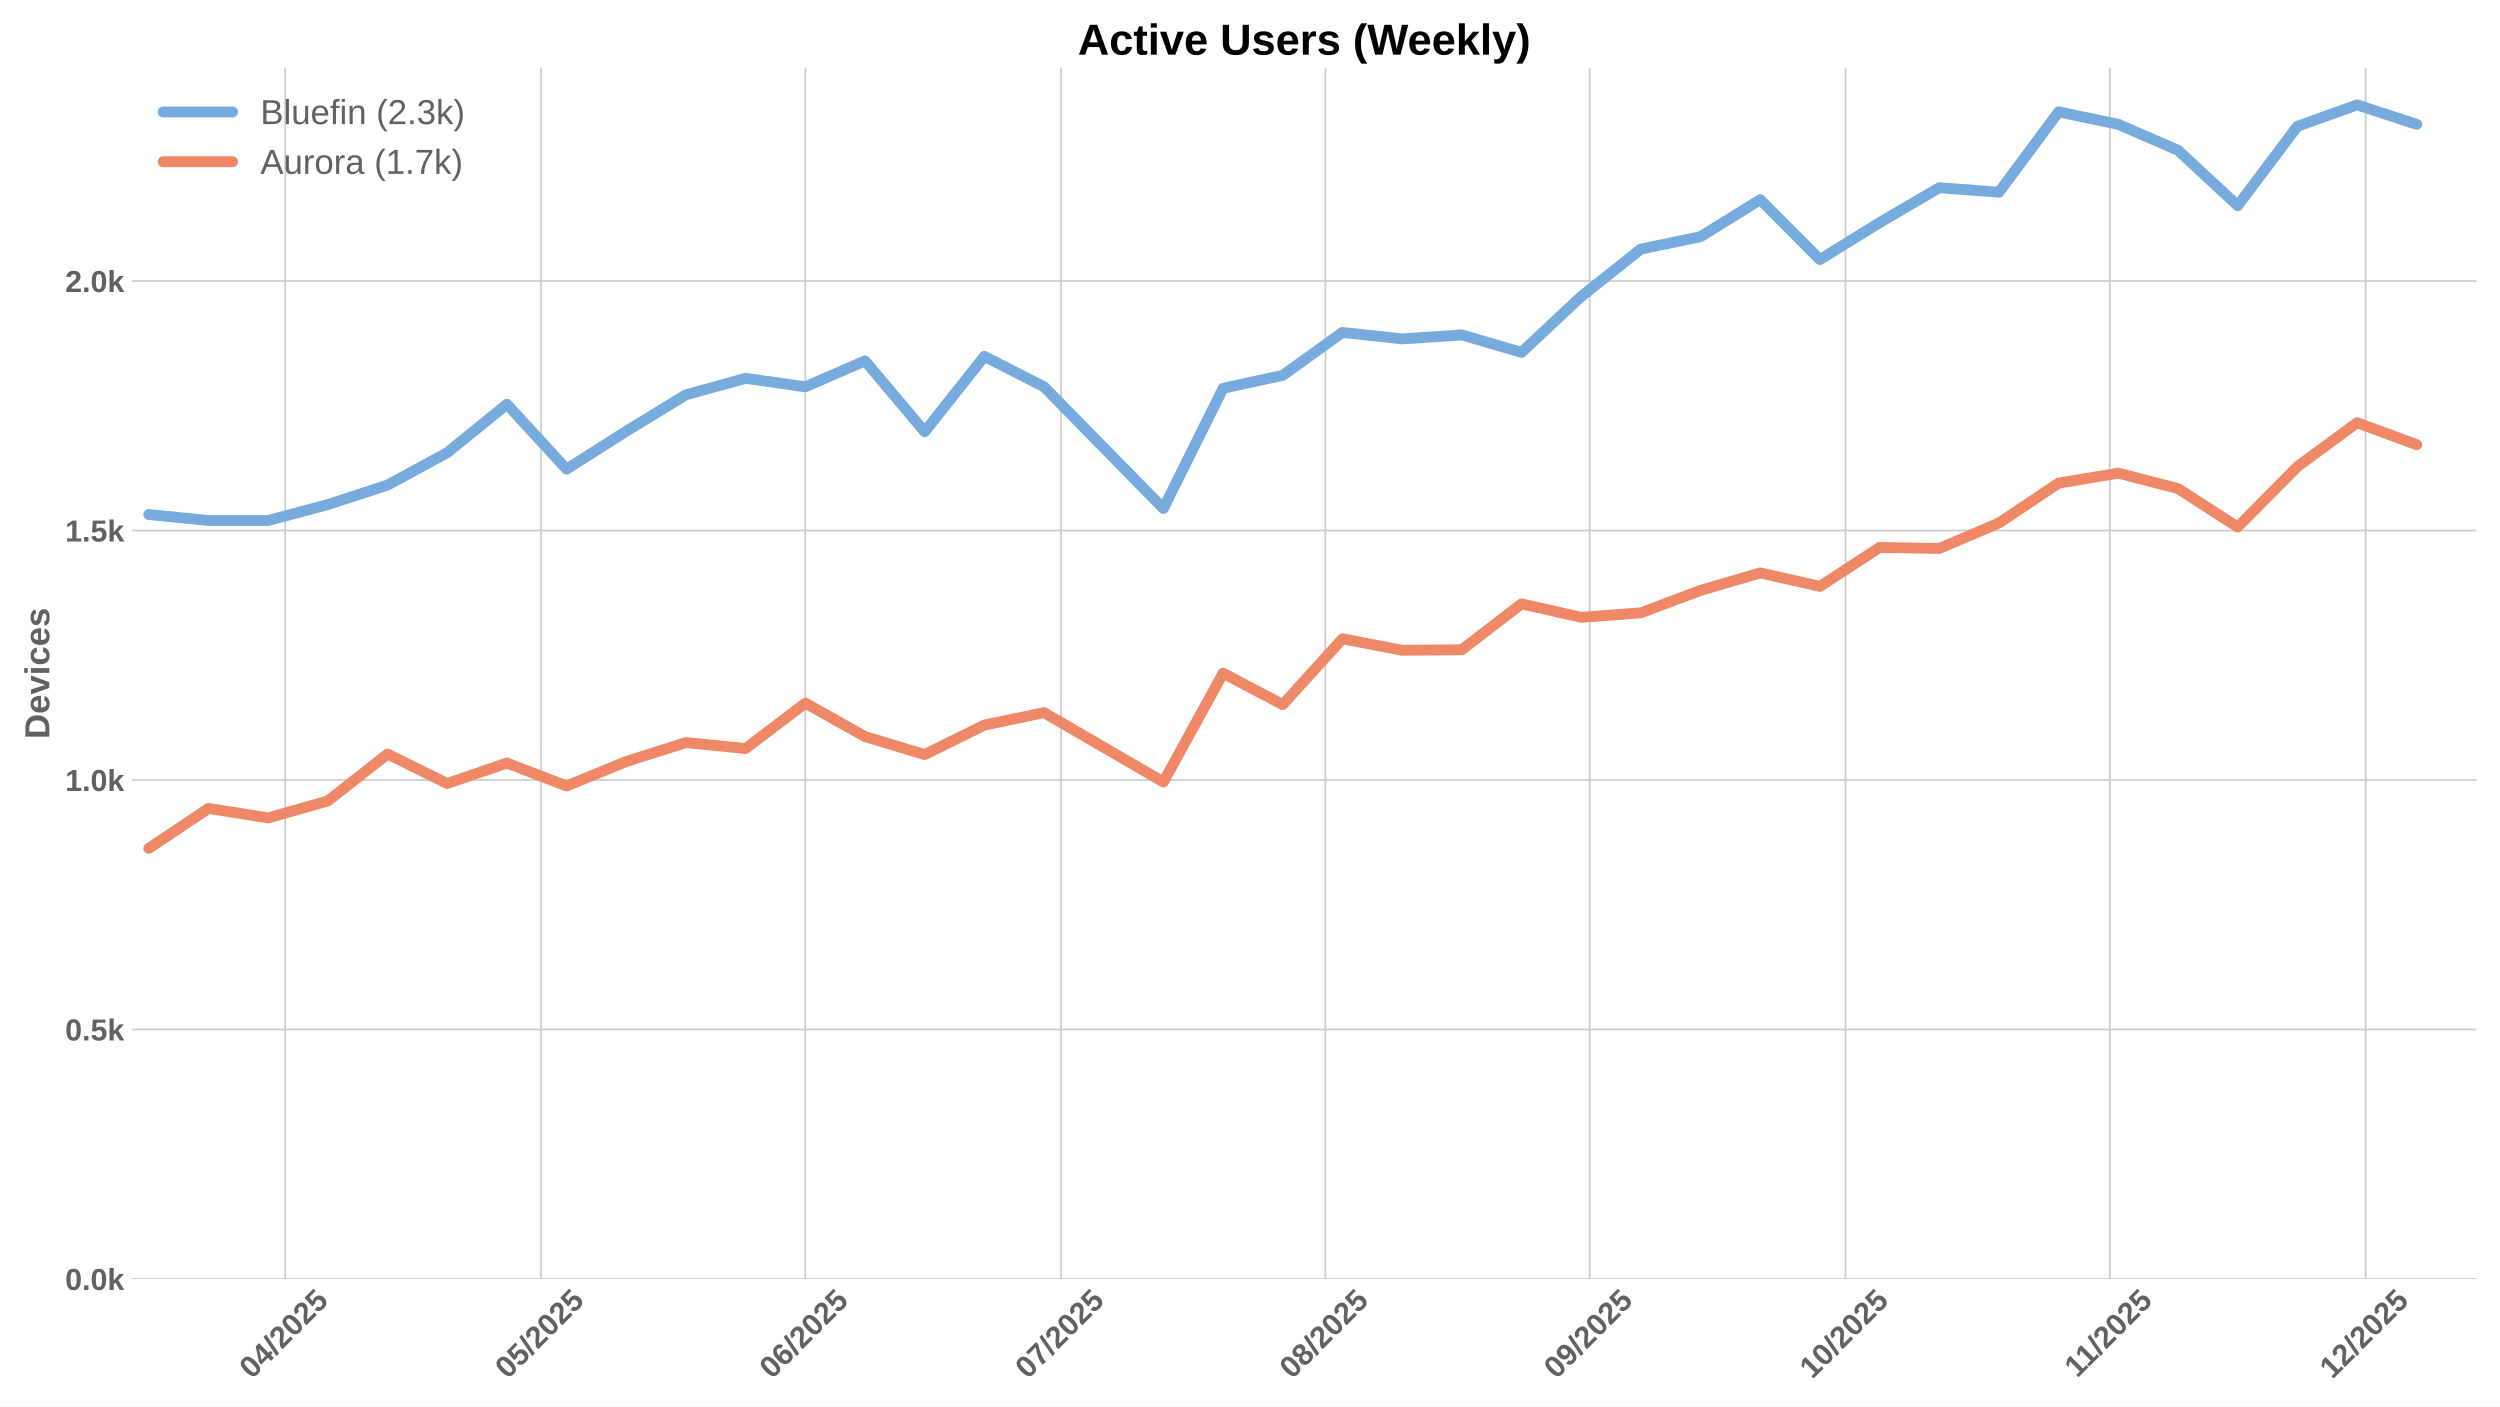
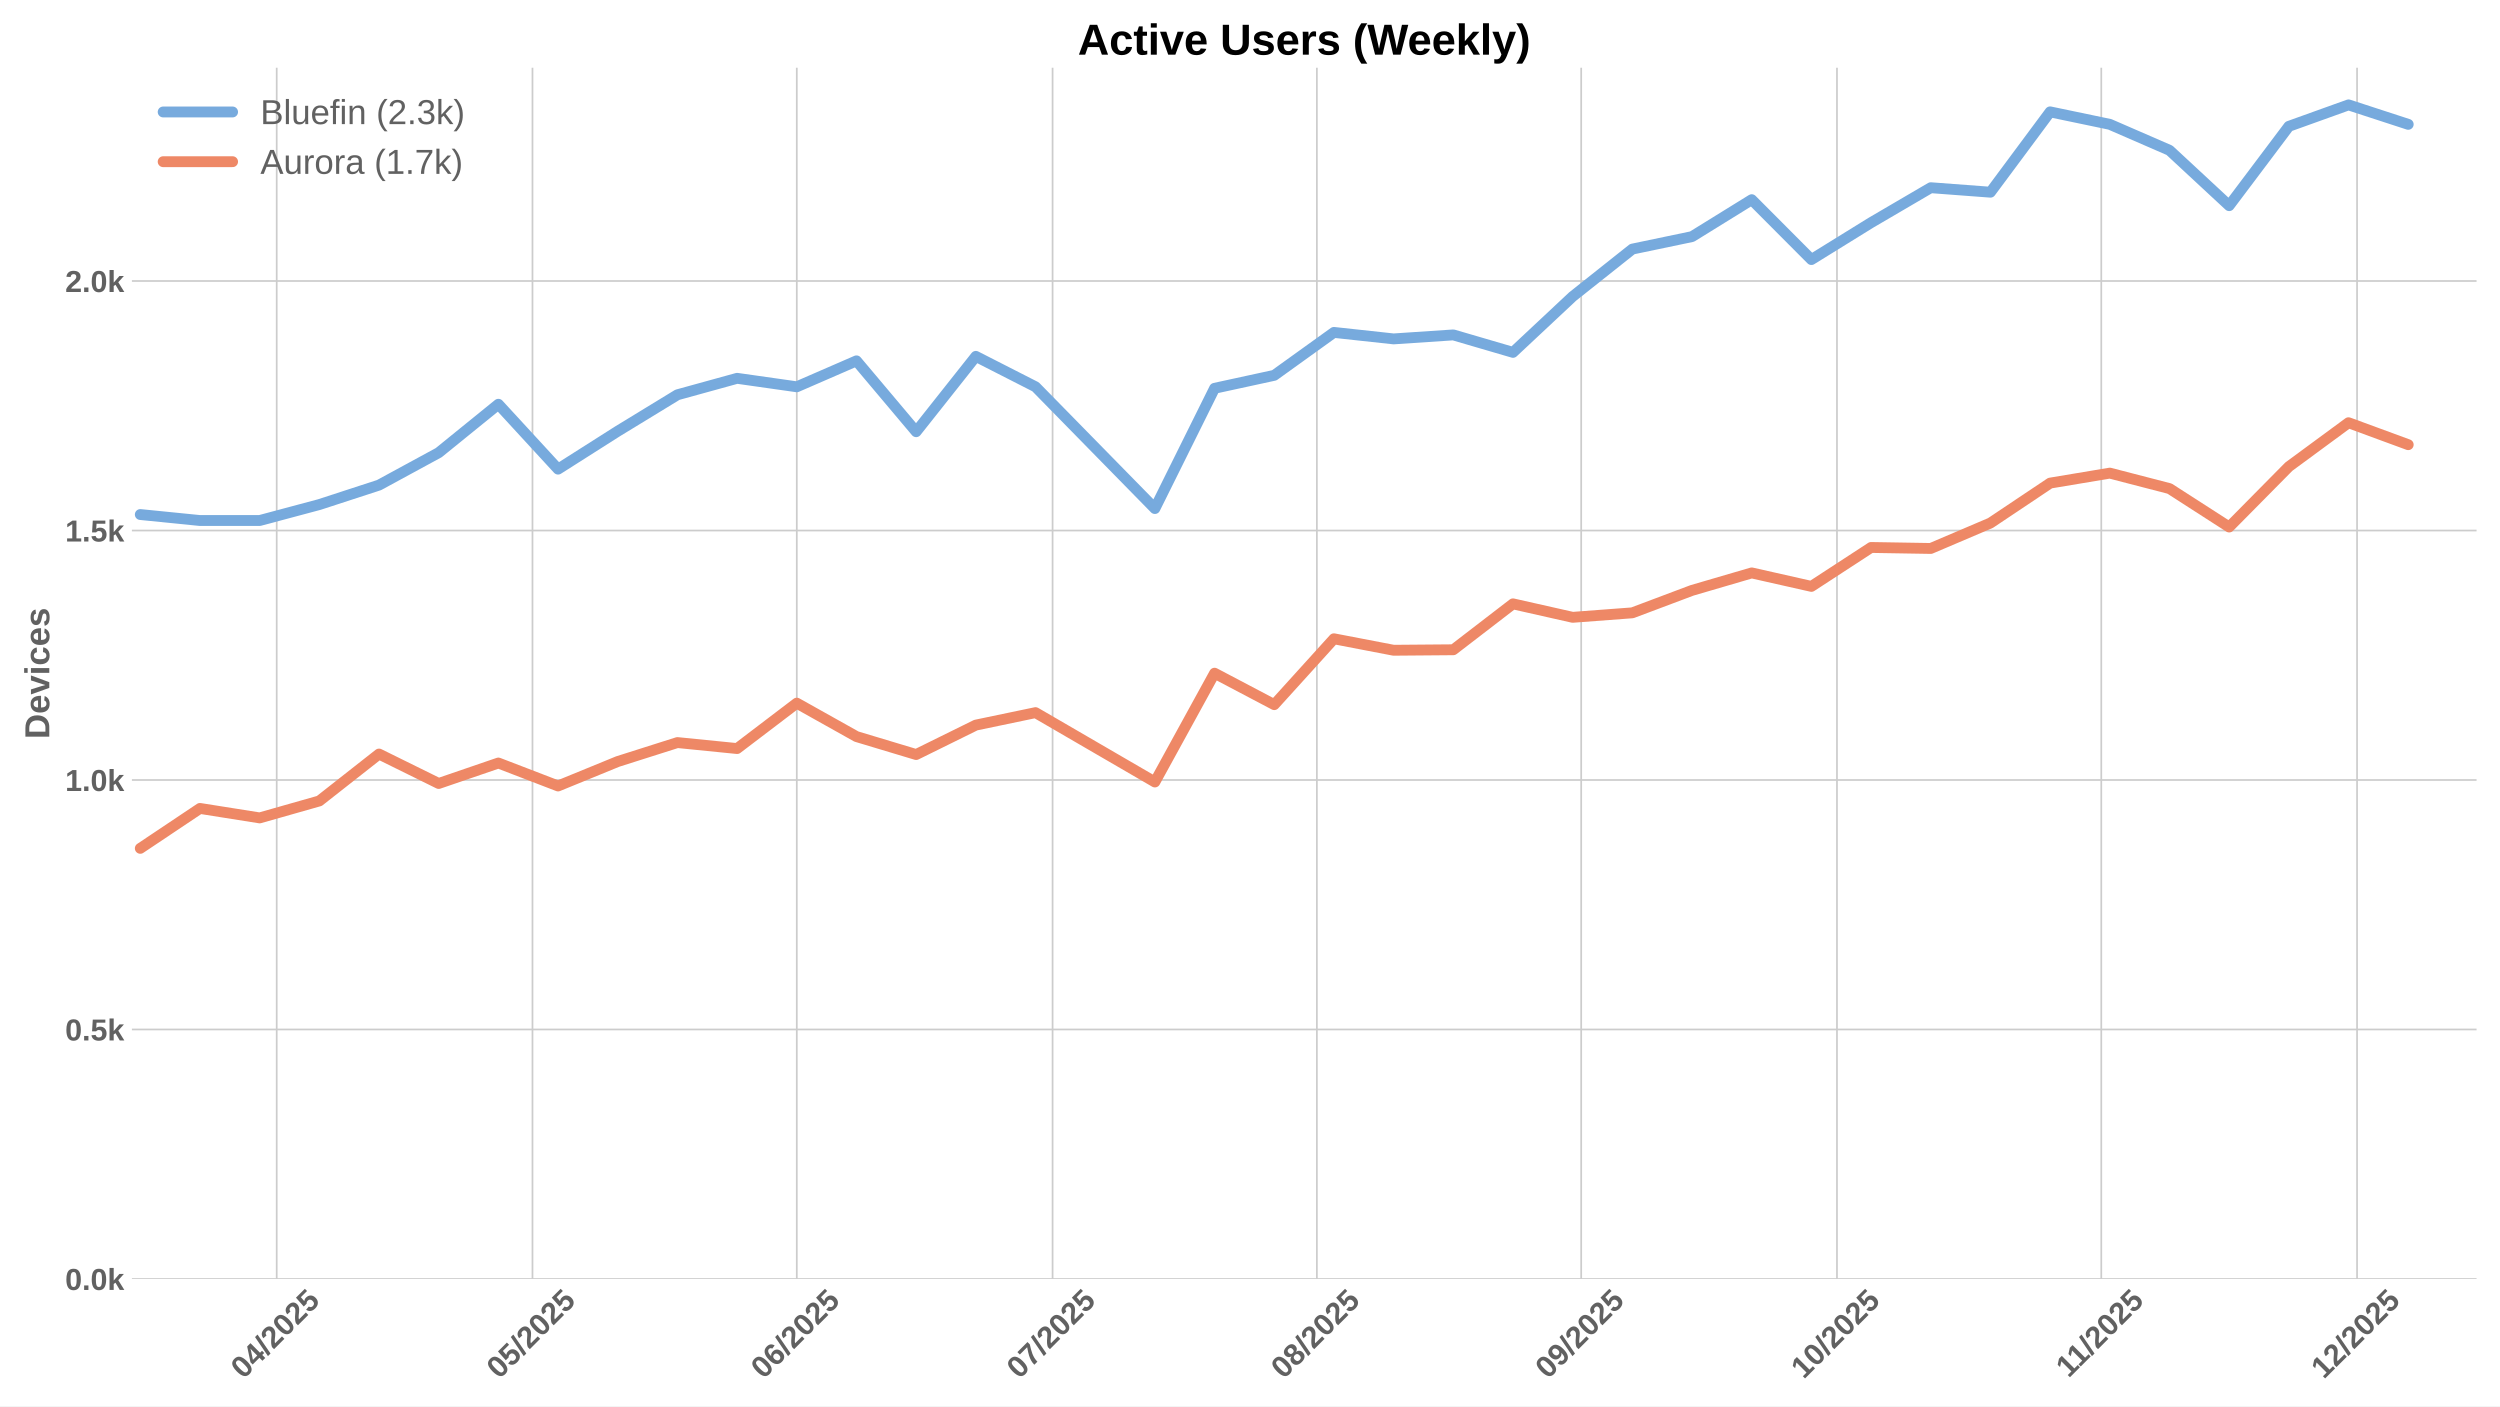
<svg xmlns="http://www.w3.org/2000/svg" xmlns:xlink="http://www.w3.org/1999/xlink" width="1152pt" height="648pt" viewBox="0 0 1152 648" version="1.1">
  <defs>
    <style type="text/css">*{stroke-linejoin: round; stroke-linecap: butt}</style>
  </defs>
  <g id="figure_1">
    <g id="patch_1">
      <path d="M 0 648  L 1152 648  L 1152 0  L 0 0  z " style="fill: #ffffff" />
    </g>
    <g id="axes_1">
      <g id="patch_2">
        <path d="M 60.78 589.343  L 1141.2 589.343  L 1141.2 31.2  L 60.78 31.2  z " style="fill: #ffffff" />
      </g>
      <g id="matplotlib.axis_1">
        <g id="xtick_1">
          <g id="line2d_1">
-             <path d="M 131.434 589.343  L 131.434 31.2  " clip-path="url(#pfe19394d5d)" style="fill: none; stroke: #cccccc; stroke-width: 0.8; stroke-linecap: round" />
+             <path d="M 127.505 589.343  L 127.505 31.2  " clip-path="url(#pdbec4df1ee)" style="fill: none; stroke: #cccccc; stroke-width: 0.8; stroke-linecap: round" />
          </g>
          <g id="line2d_2" />
          <g id="text_1">
-             <g style="fill: #616161" transform="translate(116.1036 635.7977) rotate(-45) scale(0.14 -0.14)">
+             <g style="fill: #616161" transform="translate(112.1752 635.7977) rotate(-45) scale(0.14 -0.14)">
              <defs>
                <path id="LiberationSans-Bold-30" d="M 3297 2203  Q 3297 1088 2914 512  Q 2531 -63 1766 -63  Q 253 -63 253 2203  Q 253 2994 418 3494  Q 584 3994 915 4231  Q 1247 4469 1791 4469  Q 2572 4469 2934 3903  Q 3297 3338 3297 2203  z M 2416 2203  Q 2416 2813 2356 3150  Q 2297 3488 2165 3634  Q 2034 3781 1784 3781  Q 1519 3781 1383 3632  Q 1247 3484 1189 3148  Q 1131 2813 1131 2203  Q 1131 1600 1192 1261  Q 1253 922 1386 775  Q 1519 628 1772 628  Q 2022 628 2158 783  Q 2294 938 2355 1278  Q 2416 1619 2416 2203  z " transform="scale(0.015625)" />
                <path id="LiberationSans-Bold-34" d="M 2938 897  L 2938 0  L 2100 0  L 2100 897  L 97 897  L 97 1556  L 1956 4403  L 2938 4403  L 2938 1550  L 3525 1550  L 3525 897  L 2938 897  z M 2100 2991  Q 2100 3159 2111 3356  Q 2122 3553 2128 3609  Q 2047 3434 1834 3103  L 813 1550  L 2100 1550  L 2100 2991  z " transform="scale(0.015625)" />
                <path id="LiberationSans-Bold-2f" d="M 63 -128  L 972 4638  L 1716 4638  L 822 -128  L 63 -128  z " transform="scale(0.015625)" />
                <path id="LiberationSans-Bold-32" d="M 222 0  L 222 609  Q 394 988 711 1347  Q 1028 1706 1509 2097  Q 1972 2472 2158 2715  Q 2344 2959 2344 3194  Q 2344 3769 1766 3769  Q 1484 3769 1336 3617  Q 1188 3466 1144 3163  L 259 3213  Q 334 3825 717 4147  Q 1100 4469 1759 4469  Q 2472 4469 2853 4144  Q 3234 3819 3234 3231  Q 3234 2922 3112 2672  Q 2991 2422 2800 2211  Q 2609 2000 2376 1815  Q 2144 1631 1925 1456  Q 1706 1281 1526 1103  Q 1347 925 1259 722  L 3303 722  L 3303 0  L 222 0  z " transform="scale(0.015625)" />
                <path id="LiberationSans-Bold-35" d="M 3381 1466  Q 3381 766 2945 351  Q 2509 -63 1750 -63  Q 1088 -63 689 235  Q 291 534 197 1100  L 1075 1172  Q 1144 891 1319 762  Q 1494 634 1759 634  Q 2088 634 2283 843  Q 2478 1053 2478 1447  Q 2478 1794 2293 2001  Q 2109 2209 1778 2209  Q 1413 2209 1181 1925  L 325 1925  L 478 4403  L 3125 4403  L 3125 3750  L 1275 3750  L 1203 2638  Q 1522 2919 2000 2919  Q 2628 2919 3004 2528  Q 3381 2138 3381 1466  z " transform="scale(0.015625)" />
              </defs>
              <use xlink:href="#LiberationSans-Bold-30" />
              <use xlink:href="#LiberationSans-Bold-34" transform="translate(55.61523 0)" />
              <use xlink:href="#LiberationSans-Bold-2f" transform="translate(111.2305 0)" />
              <use xlink:href="#LiberationSans-Bold-32" transform="translate(139.0137 0)" />
              <use xlink:href="#LiberationSans-Bold-30" transform="translate(194.6289 0)" />
              <use xlink:href="#LiberationSans-Bold-32" transform="translate(250.2441 0)" />
              <use xlink:href="#LiberationSans-Bold-35" transform="translate(305.8594 0)" />
            </g>
          </g>
        </g>
        <g id="xtick_2">
          <g id="line2d_3">
-             <path d="M 249.298 589.343  L 249.298 31.2  " clip-path="url(#pfe19394d5d)" style="fill: none; stroke: #cccccc; stroke-width: 0.8; stroke-linecap: round" />
+             <path d="M 245.369 589.343  L 245.369 31.2  " clip-path="url(#pdbec4df1ee)" style="fill: none; stroke: #cccccc; stroke-width: 0.8; stroke-linecap: round" />
          </g>
          <g id="line2d_4" />
          <g id="text_2">
-             <g style="fill: #616161" transform="translate(233.9676 635.7977) rotate(-45) scale(0.14 -0.14)">
+             <g style="fill: #616161" transform="translate(230.0392 635.7977) rotate(-45) scale(0.14 -0.14)">
              <use xlink:href="#LiberationSans-Bold-30" />
              <use xlink:href="#LiberationSans-Bold-35" transform="translate(55.61523 0)" />
              <use xlink:href="#LiberationSans-Bold-2f" transform="translate(111.2305 0)" />
              <use xlink:href="#LiberationSans-Bold-32" transform="translate(139.0137 0)" />
              <use xlink:href="#LiberationSans-Bold-30" transform="translate(194.6289 0)" />
              <use xlink:href="#LiberationSans-Bold-32" transform="translate(250.2441 0)" />
              <use xlink:href="#LiberationSans-Bold-35" transform="translate(305.8594 0)" />
            </g>
          </g>
        </g>
        <g id="xtick_3">
          <g id="line2d_5">
-             <path d="M 371.091 589.343  L 371.091 31.2  " clip-path="url(#pfe19394d5d)" style="fill: none; stroke: #cccccc; stroke-width: 0.8; stroke-linecap: round" />
+             <path d="M 367.162 589.343  L 367.162 31.2  " clip-path="url(#pdbec4df1ee)" style="fill: none; stroke: #cccccc; stroke-width: 0.8; stroke-linecap: round" />
          </g>
          <g id="line2d_6" />
          <g id="text_3">
-             <g style="fill: #616161" transform="translate(355.7604 635.7977) rotate(-45) scale(0.14 -0.14)">
+             <g style="fill: #616161" transform="translate(351.832 635.7977) rotate(-45) scale(0.14 -0.14)">
              <defs>
                <path id="LiberationSans-Bold-36" d="M 3328 1441  Q 3328 738 2934 337  Q 2541 -63 1847 -63  Q 1069 -63 651 482  Q 234 1028 234 2100  Q 234 3278 657 3873  Q 1081 4469 1869 4469  Q 2428 4469 2751 4222  Q 3075 3975 3209 3456  L 2381 3341  Q 2263 3775 1850 3775  Q 1497 3775 1295 3422  Q 1094 3069 1094 2350  Q 1234 2584 1484 2709  Q 1734 2834 2050 2834  Q 2641 2834 2984 2459  Q 3328 2084 3328 1441  z M 2447 1416  Q 2447 1791 2273 1989  Q 2100 2188 1797 2188  Q 1506 2188 1331 2002  Q 1156 1816 1156 1509  Q 1156 1125 1339 873  Q 1522 622 1819 622  Q 2116 622 2281 833  Q 2447 1044 2447 1416  z " transform="scale(0.015625)" />
              </defs>
              <use xlink:href="#LiberationSans-Bold-30" />
              <use xlink:href="#LiberationSans-Bold-36" transform="translate(55.61523 0)" />
              <use xlink:href="#LiberationSans-Bold-2f" transform="translate(111.2305 0)" />
              <use xlink:href="#LiberationSans-Bold-32" transform="translate(139.0137 0)" />
              <use xlink:href="#LiberationSans-Bold-30" transform="translate(194.6289 0)" />
              <use xlink:href="#LiberationSans-Bold-32" transform="translate(250.2441 0)" />
              <use xlink:href="#LiberationSans-Bold-35" transform="translate(305.8594 0)" />
            </g>
          </g>
        </g>
        <g id="xtick_4">
          <g id="line2d_7">
-             <path d="M 488.955 589.343  L 488.955 31.2  " clip-path="url(#pfe19394d5d)" style="fill: none; stroke: #cccccc; stroke-width: 0.8; stroke-linecap: round" />
+             <path d="M 485.026 589.343  L 485.026 31.2  " clip-path="url(#pdbec4df1ee)" style="fill: none; stroke: #cccccc; stroke-width: 0.8; stroke-linecap: round" />
          </g>
          <g id="line2d_8" />
          <g id="text_4">
-             <g style="fill: #616161" transform="translate(473.6244 635.7977) rotate(-45) scale(0.14 -0.14)">
+             <g style="fill: #616161" transform="translate(469.696 635.7977) rotate(-45) scale(0.14 -0.14)">
              <defs>
                <path id="LiberationSans-Bold-37" d="M 3278 3706  Q 2981 3238 2717 2797  Q 2453 2356 2256 1911  Q 2059 1466 1945 995  Q 1831 525 1831 0  L 916 0  Q 916 550 1059 1064  Q 1203 1578 1475 2111  Q 1747 2644 2463 3681  L 275 3681  L 275 4403  L 3278 4403  L 3278 3706  z " transform="scale(0.015625)" />
              </defs>
              <use xlink:href="#LiberationSans-Bold-30" />
              <use xlink:href="#LiberationSans-Bold-37" transform="translate(55.61523 0)" />
              <use xlink:href="#LiberationSans-Bold-2f" transform="translate(111.2305 0)" />
              <use xlink:href="#LiberationSans-Bold-32" transform="translate(139.0137 0)" />
              <use xlink:href="#LiberationSans-Bold-30" transform="translate(194.6289 0)" />
              <use xlink:href="#LiberationSans-Bold-32" transform="translate(250.2441 0)" />
              <use xlink:href="#LiberationSans-Bold-35" transform="translate(305.8594 0)" />
            </g>
          </g>
        </g>
        <g id="xtick_5">
          <g id="line2d_9">
-             <path d="M 610.747 589.343  L 610.747 31.2  " clip-path="url(#pfe19394d5d)" style="fill: none; stroke: #cccccc; stroke-width: 0.8; stroke-linecap: round" />
+             <path d="M 606.819 589.343  L 606.819 31.2  " clip-path="url(#pdbec4df1ee)" style="fill: none; stroke: #cccccc; stroke-width: 0.8; stroke-linecap: round" />
          </g>
          <g id="line2d_10" />
          <g id="text_5">
-             <g style="fill: #616161" transform="translate(595.4172 635.7977) rotate(-45) scale(0.14 -0.14)">
+             <g style="fill: #616161" transform="translate(591.4888 635.7977) rotate(-45) scale(0.14 -0.14)">
              <defs>
                <path id="LiberationSans-Bold-38" d="M 3363 1241  Q 3363 622 2953 279  Q 2544 -63 1784 -63  Q 1031 -63 617 278  Q 203 619 203 1234  Q 203 1656 447 1945  Q 691 2234 1100 2303  L 1100 2316  Q 744 2394 525 2669  Q 306 2944 306 3303  Q 306 3844 689 4156  Q 1072 4469 1772 4469  Q 2488 4469 2870 4164  Q 3253 3859 3253 3297  Q 3253 2938 3036 2666  Q 2819 2394 2453 2322  L 2453 2309  Q 2878 2241 3120 1961  Q 3363 1681 3363 1241  z M 2350 3250  Q 2350 3563 2206 3708  Q 2063 3853 1772 3853  Q 1203 3853 1203 3250  Q 1203 2619 1778 2619  Q 2066 2619 2208 2766  Q 2350 2913 2350 3250  z M 2453 1313  Q 2453 2003 1766 2003  Q 1447 2003 1276 1822  Q 1106 1641 1106 1300  Q 1106 913 1275 734  Q 1444 556 1791 556  Q 2131 556 2292 734  Q 2453 913 2453 1313  z " transform="scale(0.015625)" />
              </defs>
              <use xlink:href="#LiberationSans-Bold-30" />
              <use xlink:href="#LiberationSans-Bold-38" transform="translate(55.61523 0)" />
              <use xlink:href="#LiberationSans-Bold-2f" transform="translate(111.2305 0)" />
              <use xlink:href="#LiberationSans-Bold-32" transform="translate(139.0137 0)" />
              <use xlink:href="#LiberationSans-Bold-30" transform="translate(194.6289 0)" />
              <use xlink:href="#LiberationSans-Bold-32" transform="translate(250.2441 0)" />
              <use xlink:href="#LiberationSans-Bold-35" transform="translate(305.8594 0)" />
            </g>
          </g>
        </g>
        <g id="xtick_6">
          <g id="line2d_11">
-             <path d="M 732.54 589.343  L 732.54 31.2  " clip-path="url(#pfe19394d5d)" style="fill: none; stroke: #cccccc; stroke-width: 0.8; stroke-linecap: round" />
+             <path d="M 728.612 589.343  L 728.612 31.2  " clip-path="url(#pdbec4df1ee)" style="fill: none; stroke: #cccccc; stroke-width: 0.8; stroke-linecap: round" />
          </g>
          <g id="line2d_12" />
          <g id="text_6">
-             <g style="fill: #616161" transform="translate(717.21 635.7977) rotate(-45) scale(0.14 -0.14)">
+             <g style="fill: #616161" transform="translate(713.2816 635.7977) rotate(-45) scale(0.14 -0.14)">
              <defs>
                <path id="LiberationSans-Bold-39" d="M 3322 2272  Q 3322 1100 2894 518  Q 2466 -63 1678 -63  Q 1097 -63 767 185  Q 438 434 300 972  L 1125 1088  Q 1247 628 1688 628  Q 2056 628 2254 981  Q 2453 1334 2459 2028  Q 2341 1794 2070 1661  Q 1800 1528 1488 1528  Q 906 1528 564 1923  Q 222 2319 222 2994  Q 222 3688 623 4078  Q 1025 4469 1759 4469  Q 2550 4469 2936 3920  Q 3322 3372 3322 2272  z M 2394 2888  Q 2394 3297 2214 3539  Q 2034 3781 1738 3781  Q 1447 3781 1280 3570  Q 1113 3359 1113 2988  Q 1113 2622 1278 2401  Q 1444 2181 1741 2181  Q 2022 2181 2208 2373  Q 2394 2566 2394 2888  z " transform="scale(0.015625)" />
              </defs>
              <use xlink:href="#LiberationSans-Bold-30" />
              <use xlink:href="#LiberationSans-Bold-39" transform="translate(55.61523 0)" />
              <use xlink:href="#LiberationSans-Bold-2f" transform="translate(111.2305 0)" />
              <use xlink:href="#LiberationSans-Bold-32" transform="translate(139.0137 0)" />
              <use xlink:href="#LiberationSans-Bold-30" transform="translate(194.6289 0)" />
              <use xlink:href="#LiberationSans-Bold-32" transform="translate(250.2441 0)" />
              <use xlink:href="#LiberationSans-Bold-35" transform="translate(305.8594 0)" />
            </g>
          </g>
        </g>
        <g id="xtick_7">
          <g id="line2d_13">
-             <path d="M 850.404 589.343  L 850.404 31.2  " clip-path="url(#pfe19394d5d)" style="fill: none; stroke: #cccccc; stroke-width: 0.8; stroke-linecap: round" />
+             <path d="M 846.476 589.343  L 846.476 31.2  " clip-path="url(#pdbec4df1ee)" style="fill: none; stroke: #cccccc; stroke-width: 0.8; stroke-linecap: round" />
          </g>
          <g id="line2d_14" />
          <g id="text_7">
-             <g style="fill: #616161" transform="translate(835.074 635.7977) rotate(-45) scale(0.14 -0.14)">
+             <g style="fill: #616161" transform="translate(831.1456 635.7977) rotate(-45) scale(0.14 -0.14)">
              <defs>
                <path id="LiberationSans-Bold-31" d="M 403 0  L 403 653  L 1494 653  L 1494 3656  L 438 2997  L 438 3688  L 1541 4403  L 2372 4403  L 2372 653  L 3381 653  L 3381 0  L 403 0  z " transform="scale(0.015625)" />
              </defs>
              <use xlink:href="#LiberationSans-Bold-31" />
              <use xlink:href="#LiberationSans-Bold-30" transform="translate(55.61523 0)" />
              <use xlink:href="#LiberationSans-Bold-2f" transform="translate(111.2305 0)" />
              <use xlink:href="#LiberationSans-Bold-32" transform="translate(139.0137 0)" />
              <use xlink:href="#LiberationSans-Bold-30" transform="translate(194.6289 0)" />
              <use xlink:href="#LiberationSans-Bold-32" transform="translate(250.2441 0)" />
              <use xlink:href="#LiberationSans-Bold-35" transform="translate(305.8594 0)" />
            </g>
          </g>
        </g>
        <g id="xtick_8">
          <g id="line2d_15">
-             <path d="M 972.197 589.343  L 972.197 31.2  " clip-path="url(#pfe19394d5d)" style="fill: none; stroke: #cccccc; stroke-width: 0.8; stroke-linecap: round" />
+             <path d="M 968.269 589.343  L 968.269 31.2  " clip-path="url(#pdbec4df1ee)" style="fill: none; stroke: #cccccc; stroke-width: 0.8; stroke-linecap: round" />
          </g>
          <g id="line2d_16" />
          <g id="text_8">
-             <g style="fill: #616161" transform="translate(957.139 635.2532) rotate(-45) scale(0.14 -0.14)">
+             <g style="fill: #616161" transform="translate(953.2106 635.2532) rotate(-45) scale(0.14 -0.14)">
              <use xlink:href="#LiberationSans-Bold-31" />
              <use xlink:href="#LiberationSans-Bold-31" transform="translate(50.11523 0)" />
              <use xlink:href="#LiberationSans-Bold-2f" transform="translate(105.7305 0)" />
              <use xlink:href="#LiberationSans-Bold-32" transform="translate(133.5137 0)" />
              <use xlink:href="#LiberationSans-Bold-30" transform="translate(189.1289 0)" />
              <use xlink:href="#LiberationSans-Bold-32" transform="translate(244.7441 0)" />
              <use xlink:href="#LiberationSans-Bold-35" transform="translate(300.3594 0)" />
            </g>
          </g>
        </g>
        <g id="xtick_9">
          <g id="line2d_17">
-             <path d="M 1090.061 589.343  L 1090.061 31.2  " clip-path="url(#pfe19394d5d)" style="fill: none; stroke: #cccccc; stroke-width: 0.8; stroke-linecap: round" />
+             <path d="M 1086.133 589.343  L 1086.133 31.2  " clip-path="url(#pdbec4df1ee)" style="fill: none; stroke: #cccccc; stroke-width: 0.8; stroke-linecap: round" />
          </g>
          <g id="line2d_18" />
          <g id="text_9">
-             <g style="fill: #616161" transform="translate(1074.731 635.7977) rotate(-45) scale(0.14 -0.14)">
+             <g style="fill: #616161" transform="translate(1070.802 635.7977) rotate(-45) scale(0.14 -0.14)">
              <use xlink:href="#LiberationSans-Bold-31" />
              <use xlink:href="#LiberationSans-Bold-32" transform="translate(55.61523 0)" />
              <use xlink:href="#LiberationSans-Bold-2f" transform="translate(111.2305 0)" />
              <use xlink:href="#LiberationSans-Bold-32" transform="translate(139.0137 0)" />
              <use xlink:href="#LiberationSans-Bold-30" transform="translate(194.6289 0)" />
              <use xlink:href="#LiberationSans-Bold-32" transform="translate(250.2441 0)" />
              <use xlink:href="#LiberationSans-Bold-35" transform="translate(305.8594 0)" />
            </g>
          </g>
        </g>
      </g>
      <g id="matplotlib.axis_2">
        <g id="ytick_1">
          <g id="line2d_19">
-             <path d="M 60.78 589.343  L 1141.2 589.343  " clip-path="url(#pfe19394d5d)" style="fill: none; stroke: #cccccc; stroke-width: 0.8; stroke-linecap: round" />
+             <path d="M 60.78 589.343  L 1141.2 589.343  " clip-path="url(#pdbec4df1ee)" style="fill: none; stroke: #cccccc; stroke-width: 0.8; stroke-linecap: round" />
          </g>
          <g id="line2d_20" />
          <g id="text_10">
            <g style="fill: #616161" transform="translate(30.03469 594.416) scale(0.14 -0.14)">
              <defs>
                <path id="LiberationSans-Bold-2e" d="M 434 0  L 434 953  L 1338 953  L 1338 0  L 434 0  z " transform="scale(0.015625)" />
                <path id="LiberationSans-Bold-6b" d="M 2606 0  L 1703 1531  L 1325 1269  L 1325 0  L 447 0  L 447 4638  L 1325 4638  L 1325 1981  L 2531 3381  L 3475 3381  L 2288 2063  L 3566 0  L 2606 0  z " transform="scale(0.015625)" />
              </defs>
              <use xlink:href="#LiberationSans-Bold-30" />
              <use xlink:href="#LiberationSans-Bold-2e" transform="translate(55.61523 0)" />
              <use xlink:href="#LiberationSans-Bold-30" transform="translate(83.39844 0)" />
              <use xlink:href="#LiberationSans-Bold-6b" transform="translate(139.0137 0)" />
            </g>
          </g>
        </g>
        <g id="ytick_2">
          <g id="line2d_21">
-             <path d="M 60.78 474.381  L 1141.2 474.381  " clip-path="url(#pfe19394d5d)" style="fill: none; stroke: #cccccc; stroke-width: 0.8; stroke-linecap: round" />
+             <path d="M 60.78 474.381  L 1141.2 474.381  " clip-path="url(#pdbec4df1ee)" style="fill: none; stroke: #cccccc; stroke-width: 0.8; stroke-linecap: round" />
          </g>
          <g id="line2d_22" />
          <g id="text_11">
            <g style="fill: #616161" transform="translate(30.03469 479.4535) scale(0.14 -0.14)">
              <use xlink:href="#LiberationSans-Bold-30" />
              <use xlink:href="#LiberationSans-Bold-2e" transform="translate(55.61523 0)" />
              <use xlink:href="#LiberationSans-Bold-35" transform="translate(83.39844 0)" />
              <use xlink:href="#LiberationSans-Bold-6b" transform="translate(139.0137 0)" />
            </g>
          </g>
        </g>
        <g id="ytick_3">
          <g id="line2d_23">
-             <path d="M 60.78 359.418  L 1141.2 359.418  " clip-path="url(#pfe19394d5d)" style="fill: none; stroke: #cccccc; stroke-width: 0.8; stroke-linecap: round" />
+             <path d="M 60.78 359.418  L 1141.2 359.418  " clip-path="url(#pdbec4df1ee)" style="fill: none; stroke: #cccccc; stroke-width: 0.8; stroke-linecap: round" />
          </g>
          <g id="line2d_24" />
          <g id="text_12">
            <g style="fill: #616161" transform="translate(30.03469 364.4909) scale(0.14 -0.14)">
              <use xlink:href="#LiberationSans-Bold-31" />
              <use xlink:href="#LiberationSans-Bold-2e" transform="translate(55.61523 0)" />
              <use xlink:href="#LiberationSans-Bold-30" transform="translate(83.39844 0)" />
              <use xlink:href="#LiberationSans-Bold-6b" transform="translate(139.0137 0)" />
            </g>
          </g>
        </g>
        <g id="ytick_4">
          <g id="line2d_25">
-             <path d="M 60.78 244.456  L 1141.2 244.456  " clip-path="url(#pfe19394d5d)" style="fill: none; stroke: #cccccc; stroke-width: 0.8; stroke-linecap: round" />
+             <path d="M 60.78 244.456  L 1141.2 244.456  " clip-path="url(#pdbec4df1ee)" style="fill: none; stroke: #cccccc; stroke-width: 0.8; stroke-linecap: round" />
          </g>
          <g id="line2d_26" />
          <g id="text_13">
            <g style="fill: #616161" transform="translate(30.03469 249.5283) scale(0.14 -0.14)">
              <use xlink:href="#LiberationSans-Bold-31" />
              <use xlink:href="#LiberationSans-Bold-2e" transform="translate(55.61523 0)" />
              <use xlink:href="#LiberationSans-Bold-35" transform="translate(83.39844 0)" />
              <use xlink:href="#LiberationSans-Bold-6b" transform="translate(139.0137 0)" />
            </g>
          </g>
        </g>
        <g id="ytick_5">
          <g id="line2d_27">
-             <path d="M 60.78 129.493  L 1141.2 129.493  " clip-path="url(#pfe19394d5d)" style="fill: none; stroke: #cccccc; stroke-width: 0.8; stroke-linecap: round" />
+             <path d="M 60.78 129.493  L 1141.2 129.493  " clip-path="url(#pdbec4df1ee)" style="fill: none; stroke: #cccccc; stroke-width: 0.8; stroke-linecap: round" />
          </g>
          <g id="line2d_28" />
          <g id="text_14">
            <g style="fill: #616161" transform="translate(30.03469 134.5658) scale(0.14 -0.14)">
              <use xlink:href="#LiberationSans-Bold-32" />
              <use xlink:href="#LiberationSans-Bold-2e" transform="translate(55.61523 0)" />
              <use xlink:href="#LiberationSans-Bold-30" transform="translate(83.39844 0)" />
              <use xlink:href="#LiberationSans-Bold-6b" transform="translate(139.0137 0)" />
            </g>
          </g>
        </g>
        <g id="text_15">
          <g style="fill: #616161" transform="translate(22.71469 340.5153) rotate(-90) scale(0.16 -0.16)">
            <defs>
              <path id="LiberationSans-Bold-44" d="M 4353 2234  Q 4353 1553 4086 1045  Q 3819 538 3330 269  Q 2841 0 2209 0  L 428 0  L 428 4403  L 2022 4403  Q 3134 4403 3743 3842  Q 4353 3281 4353 2234  z M 3425 2234  Q 3425 2944 3056 3317  Q 2688 3691 2003 3691  L 1350 3691  L 1350 713  L 2131 713  Q 2725 713 3075 1122  Q 3425 1531 3425 2234  z " transform="scale(0.015625)" />
              <path id="LiberationSans-Bold-65" d="M 1831 -63  Q 1069 -63 659 389  Q 250 841 250 1706  Q 250 2544 665 2994  Q 1081 3444 1844 3444  Q 2572 3444 2956 2961  Q 3341 2478 3341 1547  L 3341 1522  L 1172 1522  Q 1172 1028 1355 776  Q 1538 525 1875 525  Q 2341 525 2463 928  L 3291 856  Q 2931 -63 1831 -63  z M 1831 2891  Q 1522 2891 1355 2675  Q 1188 2459 1178 2072  L 2491 2072  Q 2466 2481 2294 2686  Q 2122 2891 1831 2891  z " transform="scale(0.015625)" />
              <path id="LiberationSans-Bold-76" d="M 2284 0  L 1234 0  L 25 3381  L 953 3381  L 1544 1491  Q 1591 1334 1766 709  Q 1797 838 1894 1159  Q 1991 1481 2613 3381  L 3531 3381  L 2284 0  z " transform="scale(0.015625)" />
              <path id="LiberationSans-Bold-69" d="M 447 3991  L 447 4638  L 1325 4638  L 1325 3991  L 447 3991  z M 447 0  L 447 3381  L 1325 3381  L 1325 0  L 447 0  z " transform="scale(0.015625)" />
              <path id="LiberationSans-Bold-63" d="M 1856 -63  Q 1088 -63 669 395  Q 250 853 250 1672  Q 250 2509 672 2976  Q 1094 3444 1869 3444  Q 2466 3444 2856 3144  Q 3247 2844 3347 2316  L 2463 2272  Q 2425 2531 2275 2686  Q 2125 2841 1850 2841  Q 1172 2841 1172 1706  Q 1172 538 1863 538  Q 2113 538 2281 695  Q 2450 853 2491 1166  L 3372 1125  Q 3325 778 3123 506  Q 2922 234 2594 85  Q 2266 -63 1856 -63  z " transform="scale(0.015625)" />
              <path id="LiberationSans-Bold-73" d="M 3297 988  Q 3297 497 2895 217  Q 2494 -63 1784 -63  Q 1088 -63 717 157  Q 347 378 225 844  L 997 959  Q 1063 719 1223 619  Q 1384 519 1784 519  Q 2153 519 2322 612  Q 2491 706 2491 906  Q 2491 1069 2355 1164  Q 2219 1259 1894 1325  Q 1150 1472 890 1598  Q 631 1725 495 1926  Q 359 2128 359 2422  Q 359 2906 732 3176  Q 1106 3447 1791 3447  Q 2394 3447 2761 3212  Q 3128 2978 3219 2534  L 2441 2453  Q 2403 2659 2256 2761  Q 2109 2863 1791 2863  Q 1478 2863 1322 2783  Q 1166 2703 1166 2516  Q 1166 2369 1286 2283  Q 1406 2197 1691 2141  Q 2088 2059 2395 1973  Q 2703 1888 2889 1769  Q 3075 1650 3186 1464  Q 3297 1278 3297 988  z " transform="scale(0.015625)" />
            </defs>
            <use xlink:href="#LiberationSans-Bold-44" />
            <use xlink:href="#LiberationSans-Bold-65" transform="translate(72.2168 0)" />
            <use xlink:href="#LiberationSans-Bold-76" transform="translate(127.832 0)" />
            <use xlink:href="#LiberationSans-Bold-69" transform="translate(183.4473 0)" />
            <use xlink:href="#LiberationSans-Bold-63" transform="translate(211.2305 0)" />
            <use xlink:href="#LiberationSans-Bold-65" transform="translate(266.8457 0)" />
            <use xlink:href="#LiberationSans-Bold-73" transform="translate(322.4609 0)" />
          </g>
        </g>
      </g>
      <g id="line2d_29">
-         <path d="M 68.573 237.098  L 96.075 239.857  L 123.576 239.857  L 151.078 232.499  L 178.579 223.532  L 206.081 208.587  L 233.583 186.284  L 261.084 216.175  L 288.586 198.7  L 316.087 181.916  L 343.589 174.328  L 371.091 178.237  L 398.592 166.281  L 426.094 198.93  L 453.595 164.212  L 481.097 178.237  L 536.1 234.339  L 563.602 178.927  L 591.103 172.949  L 618.605 153.175  L 646.107 156.164  L 673.608 154.325  L 701.11 162.372  L 728.611 136.621  L 756.113 114.778  L 783.615 109.03  L 811.116 92.015  L 838.618 119.606  L 866.119 102.592  L 893.621 86.497  L 921.123 88.566  L 948.624 51.548  L 976.126 57.296  L 1003.627 69.253  L 1031.129 94.774  L 1058.631 58.216  L 1086.132 48.329  L 1113.634 57.296  " clip-path="url(#pfe19394d5d)" style="fill: none; stroke: #77aadd; stroke-width: 5; stroke-linecap: round" />
+         <path d="M 64.645 237.098  L 92.146 239.857  L 119.648 239.857  L 147.149 232.499  L 174.651 223.532  L 202.153 208.587  L 229.654 186.284  L 257.156 216.175  L 284.657 198.7  L 312.159 181.916  L 339.661 174.328  L 367.162 178.237  L 394.664 166.281  L 422.165 198.93  L 449.667 164.212  L 477.169 178.237  L 532.172 234.339  L 559.673 178.927  L 587.175 172.949  L 614.677 153.175  L 642.178 156.164  L 669.68 154.325  L 697.181 162.372  L 724.683 136.621  L 752.185 114.778  L 779.686 109.03  L 807.188 92.015  L 834.689 119.606  L 862.191 102.592  L 889.693 86.497  L 917.194 88.566  L 944.696 51.548  L 972.197 57.296  L 999.699 69.253  L 1027.201 94.774  L 1054.702 58.216  L 1082.204 48.329  L 1109.705 57.296  " clip-path="url(#pdbec4df1ee)" style="fill: none; stroke: #77aadd; stroke-width: 5; stroke-linecap: round" />
      </g>
      <g id="line2d_30">
-         <path d="M 68.573 390.918  L 96.075 372.524  L 123.576 376.892  L 151.078 369.075  L 178.579 347.462  L 206.081 361.028  L 233.583 351.601  L 261.084 362.177  L 288.586 350.911  L 316.087 342.174  L 343.589 344.933  L 371.091 324.01  L 398.592 339.415  L 426.094 347.692  L 453.595 334.126  L 481.097 328.378  L 536.1 360.338  L 563.602 310.214  L 591.103 324.699  L 618.605 294.349  L 646.107 299.638  L 673.608 299.408  L 701.11 278.255  L 728.611 284.463  L 756.113 282.393  L 783.615 272.047  L 811.116 263.999  L 838.618 270.207  L 866.119 252.273  L 893.621 252.733  L 921.123 241.007  L 948.624 222.613  L 976.126 218.014  L 1003.627 225.142  L 1031.129 242.846  L 1058.631 215.025  L 1086.132 194.792  L 1113.634 204.908  " clip-path="url(#pfe19394d5d)" style="fill: none; stroke: #ee8866; stroke-width: 5; stroke-linecap: round" />
+         <path d="M 64.645 390.918  L 92.146 372.524  L 119.648 376.892  L 147.149 369.075  L 174.651 347.462  L 202.153 361.028  L 229.654 351.601  L 257.156 362.177  L 284.657 350.911  L 312.159 342.174  L 339.661 344.933  L 367.162 324.01  L 394.664 339.415  L 422.165 347.692  L 449.667 334.126  L 477.169 328.378  L 532.172 360.338  L 559.673 310.214  L 587.175 324.699  L 614.677 294.349  L 642.178 299.638  L 669.68 299.408  L 697.181 278.255  L 724.683 284.463  L 752.185 282.393  L 779.686 272.047  L 807.188 263.999  L 834.689 270.207  L 862.191 252.273  L 889.693 252.733  L 917.194 241.007  L 944.696 222.613  L 972.197 218.014  L 999.699 225.142  L 1027.201 242.846  L 1054.702 215.025  L 1082.204 194.792  L 1109.705 204.908  " clip-path="url(#pdbec4df1ee)" style="fill: none; stroke: #ee8866; stroke-width: 5; stroke-linecap: round" />
      </g>
      <g id="patch_3">
        <path d="M 60.78 589.343  L 60.78 31.2  " style="fill: none" />
      </g>
      <g id="patch_4">
        <path d="M 1141.2 589.343  L 1141.2 31.2  " style="fill: none" />
      </g>
      <g id="patch_5">
        <path d="M 60.78 589.343  L 1141.2 589.343  " style="fill: none" />
      </g>
      <g id="patch_6">
        <path d="M 60.78 31.2  L 1141.2 31.2  " style="fill: none" />
      </g>
      <g id="text_16">
        <g transform="translate(496.6791 25.2) scale(0.2 -0.2)">
          <defs>
            <path id="LiberationSans-Bold-41" d="M 3541 0  L 3150 1125  L 1472 1125  L 1081 0  L 159 0  L 1766 4403  L 2853 4403  L 4453 0  L 3541 0  z M 2309 3725  L 2291 3656  Q 2259 3544 2215 3400  Q 2172 3256 1678 1819  L 2944 1819  L 2509 3084  L 2375 3509  L 2309 3725  z " transform="scale(0.015625)" />
            <path id="LiberationSans-Bold-74" d="M 1313 -56  Q 925 -56 715 155  Q 506 366 506 794  L 506 2788  L 78 2788  L 78 3381  L 550 3381  L 825 4175  L 1375 4175  L 1375 3381  L 2016 3381  L 2016 2788  L 1375 2788  L 1375 1031  Q 1375 784 1469 667  Q 1563 550 1759 550  Q 1863 550 2053 594  L 2053 50  Q 1728 -56 1313 -56  z " transform="scale(0.015625)" />
            <path id="LiberationSans-Bold-20" transform="scale(0.015625)" />
            <path id="LiberationSans-Bold-55" d="M 2259 -63  Q 1350 -63 867 381  Q 384 825 384 1650  L 384 4403  L 1306 4403  L 1306 1722  Q 1306 1200 1554 929  Q 1803 659 2284 659  Q 2778 659 3043 942  Q 3309 1225 3309 1753  L 3309 4403  L 4231 4403  L 4231 1697  Q 4231 859 3714 398  Q 3197 -63 2259 -63  z " transform="scale(0.015625)" />
            <path id="LiberationSans-Bold-72" d="M 447 0  L 447 2588  Q 447 2866 439 3052  Q 431 3238 422 3381  L 1259 3381  Q 1269 3325 1284 3039  Q 1300 2753 1300 2659  L 1313 2659  Q 1441 3016 1541 3161  Q 1641 3306 1778 3376  Q 1916 3447 2122 3447  Q 2291 3447 2394 3400  L 2394 2666  Q 2181 2713 2019 2713  Q 1691 2713 1508 2447  Q 1325 2181 1325 1659  L 1325 0  L 447 0  z " transform="scale(0.015625)" />
            <path id="LiberationSans-Bold-28" d="M 1247 -1328  Q 756 -622 537 81  Q 319 784 319 1659  Q 319 2531 537 3232  Q 756 3934 1247 4638  L 2125 4638  Q 1631 3925 1407 3219  Q 1184 2513 1184 1656  Q 1184 803 1406 101  Q 1628 -600 2125 -1328  L 1247 -1328  z " transform="scale(0.015625)" />
            <path id="LiberationSans-Bold-57" d="M 4897 0  L 3803 0  L 3206 2547  Q 3097 2997 3022 3488  Q 2947 3078 2900 2864  Q 2853 2650 2234 0  L 1141 0  L 6 4403  L 941 4403  L 1578 1559  L 1722 872  Q 1809 1306 1892 1701  Q 1975 2097 2516 4403  L 3547 4403  L 4103 2059  Q 4169 1797 4325 872  L 4403 1234  L 4569 1953  L 5100 4403  L 6034 4403  L 4897 0  z " transform="scale(0.015625)" />
            <path id="LiberationSans-Bold-6c" d="M 447 0  L 447 4638  L 1325 4638  L 1325 0  L 447 0  z " transform="scale(0.015625)" />
            <path id="LiberationSans-Bold-79" d="M 884 -1328  Q 569 -1328 331 -1288  L 331 -663  Q 497 -688 634 -688  Q 822 -688 945 -628  Q 1069 -569 1167 -431  Q 1266 -294 1388 34  L 50 3381  L 978 3381  L 1509 1797  Q 1634 1456 1825 753  L 1903 1050  L 2106 1784  L 2606 3381  L 3525 3381  L 2188 -178  Q 1919 -828 1630 -1078  Q 1341 -1328 884 -1328  z " transform="scale(0.015625)" />
            <path id="LiberationSans-Bold-29" d="M 6 -1328  Q 506 -597 726 101  Q 947 800 947 1656  Q 947 2516 722 3223  Q 497 3931 6 4638  L 884 4638  Q 1378 3928 1595 3225  Q 1813 2522 1813 1659  Q 1813 791 1595 87  Q 1378 -616 884 -1328  L 6 -1328  z " transform="scale(0.015625)" />
          </defs>
          <use xlink:href="#LiberationSans-Bold-41" />
          <use xlink:href="#LiberationSans-Bold-63" transform="translate(72.2168 0)" />
          <use xlink:href="#LiberationSans-Bold-74" transform="translate(127.832 0)" />
          <use xlink:href="#LiberationSans-Bold-69" transform="translate(161.1328 0)" />
          <use xlink:href="#LiberationSans-Bold-76" transform="translate(188.916 0)" />
          <use xlink:href="#LiberationSans-Bold-65" transform="translate(244.5312 0)" />
          <use xlink:href="#LiberationSans-Bold-20" transform="translate(300.1465 0)" />
          <use xlink:href="#LiberationSans-Bold-55" transform="translate(327.9297 0)" />
          <use xlink:href="#LiberationSans-Bold-73" transform="translate(400.1465 0)" />
          <use xlink:href="#LiberationSans-Bold-65" transform="translate(455.7617 0)" />
          <use xlink:href="#LiberationSans-Bold-72" transform="translate(511.377 0)" />
          <use xlink:href="#LiberationSans-Bold-73" transform="translate(550.293 0)" />
          <use xlink:href="#LiberationSans-Bold-20" transform="translate(605.9082 0)" />
          <use xlink:href="#LiberationSans-Bold-28" transform="translate(633.6914 0)" />
          <use xlink:href="#LiberationSans-Bold-57" transform="translate(666.9922 0)" />
          <use xlink:href="#LiberationSans-Bold-65" transform="translate(759.627 0)" />
          <use xlink:href="#LiberationSans-Bold-65" transform="translate(815.2422 0)" />
          <use xlink:href="#LiberationSans-Bold-6b" transform="translate(870.8574 0)" />
          <use xlink:href="#LiberationSans-Bold-6c" transform="translate(926.4727 0)" />
          <use xlink:href="#LiberationSans-Bold-79" transform="translate(954.2559 0)" />
          <use xlink:href="#LiberationSans-Bold-29" transform="translate(1009.871 0)" />
        </g>
      </g>
      <g id="legend_1">
        <g id="line2d_31">
          <path d="M 75.18 51.595  L 91.18 51.595  L 107.18 51.595  " style="fill: none; stroke: #77aadd; stroke-width: 5; stroke-linecap: round" />
        </g>
        <g id="text_17">
          <g style="fill: #616161" transform="translate(119.98 57.195) scale(0.16 -0.16)">
            <defs>
              <path id="LiberationSans-42" d="M 3931 1241  Q 3931 653 3503 326  Q 3075 0 2313 0  L 525 0  L 525 4403  L 2125 4403  Q 3675 4403 3675 3334  Q 3675 2944 3456 2678  Q 3238 2413 2838 2322  Q 3363 2259 3647 1970  Q 3931 1681 3931 1241  z M 3075 3263  Q 3075 3619 2831 3772  Q 2588 3925 2125 3925  L 1122 3925  L 1122 2531  L 2125 2531  Q 2603 2531 2839 2711  Q 3075 2891 3075 3263  z M 3328 1288  Q 3328 2066 2234 2066  L 1122 2066  L 1122 478  L 2281 478  Q 2828 478 3078 681  Q 3328 884 3328 1288  z " transform="scale(0.015625)" />
              <path id="LiberationSans-6c" d="M 431 0  L 431 4638  L 994 4638  L 994 0  L 431 0  z " transform="scale(0.015625)" />
              <path id="LiberationSans-75" d="M 981 3381  L 981 1238  Q 981 903 1047 718  Q 1113 534 1256 453  Q 1400 372 1678 372  Q 2084 372 2318 650  Q 2553 928 2553 1422  L 2553 3381  L 3116 3381  L 3116 722  Q 3116 131 3134 0  L 2603 0  Q 2600 16 2597 84  Q 2594 153 2589 242  Q 2584 331 2578 578  L 2569 578  Q 2375 228 2120 82  Q 1866 -63 1488 -63  Q 931 -63 673 214  Q 416 491 416 1128  L 416 3381  L 981 3381  z " transform="scale(0.015625)" />
              <path id="LiberationSans-65" d="M 863 1572  Q 863 991 1103 675  Q 1344 359 1806 359  Q 2172 359 2392 506  Q 2613 653 2691 878  L 3184 738  Q 2881 -63 1806 -63  Q 1056 -63 664 384  Q 272 831 272 1713  Q 272 2550 664 2997  Q 1056 3444 1784 3444  Q 3275 3444 3275 1647  L 3275 1572  L 863 1572  z M 2694 2003  Q 2647 2538 2422 2783  Q 2197 3028 1775 3028  Q 1366 3028 1127 2754  Q 888 2481 869 2003  L 2694 2003  z " transform="scale(0.015625)" />
              <path id="LiberationSans-66" d="M 1128 2972  L 1128 0  L 566 0  L 566 2972  L 91 2972  L 91 3381  L 566 3381  L 566 3763  Q 566 4225 769 4428  Q 972 4631 1391 4631  Q 1625 4631 1788 4594  L 1788 4166  Q 1647 4191 1538 4191  Q 1322 4191 1225 4081  Q 1128 3972 1128 3684  L 1128 3381  L 1788 3381  L 1788 2972  L 1128 2972  z " transform="scale(0.015625)" />
              <path id="LiberationSans-69" d="M 428 4100  L 428 4638  L 991 4638  L 991 4100  L 428 4100  z M 428 0  L 428 3381  L 991 3381  L 991 0  L 428 0  z " transform="scale(0.015625)" />
              <path id="LiberationSans-6e" d="M 2578 0  L 2578 2144  Q 2578 2478 2512 2662  Q 2447 2847 2303 2928  Q 2159 3009 1881 3009  Q 1475 3009 1240 2731  Q 1006 2453 1006 1959  L 1006 0  L 444 0  L 444 2659  Q 444 3250 425 3381  L 956 3381  Q 959 3366 962 3297  Q 966 3228 970 3139  Q 975 3050 981 2803  L 991 2803  Q 1184 3153 1439 3298  Q 1694 3444 2072 3444  Q 2628 3444 2886 3167  Q 3144 2891 3144 2253  L 3144 0  L 2578 0  z " transform="scale(0.015625)" />
              <path id="LiberationSans-20" transform="scale(0.015625)" />
              <path id="LiberationSans-28" d="M 397 1663  Q 397 2566 680 3284  Q 963 4003 1550 4638  L 2094 4638  Q 1509 3988 1236 3256  Q 963 2525 963 1656  Q 963 791 1233 62  Q 1503 -666 2094 -1325  L 1550 -1325  Q 959 -688 678 32  Q 397 753 397 1650  L 397 1663  z " transform="scale(0.015625)" />
              <path id="LiberationSans-32" d="M 322 0  L 322 397  Q 481 763 711 1042  Q 941 1322 1194 1548  Q 1447 1775 1695 1969  Q 1944 2163 2144 2356  Q 2344 2550 2467 2762  Q 2591 2975 2591 3244  Q 2591 3606 2378 3806  Q 2166 4006 1788 4006  Q 1428 4006 1195 3811  Q 963 3616 922 3263  L 347 3316  Q 409 3844 795 4156  Q 1181 4469 1788 4469  Q 2453 4469 2811 4155  Q 3169 3841 3169 3263  Q 3169 3006 3051 2753  Q 2934 2500 2703 2247  Q 2472 1994 1819 1463  Q 1459 1169 1246 933  Q 1034 697 941 478  L 3238 478  L 3238 0  L 322 0  z " transform="scale(0.015625)" />
              <path id="LiberationSans-2e" d="M 584 0  L 584 684  L 1194 684  L 1194 0  L 584 0  z " transform="scale(0.015625)" />
              <path id="LiberationSans-33" d="M 3278 1216  Q 3278 606 2890 271  Q 2503 -63 1784 -63  Q 1116 -63 717 239  Q 319 541 244 1131  L 825 1184  Q 938 403 1784 403  Q 2209 403 2451 612  Q 2694 822 2694 1234  Q 2694 1594 2417 1795  Q 2141 1997 1619 1997  L 1300 1997  L 1300 2484  L 1606 2484  Q 2069 2484 2323 2686  Q 2578 2888 2578 3244  Q 2578 3597 2370 3801  Q 2163 4006 1753 4006  Q 1381 4006 1151 3815  Q 922 3625 884 3278  L 319 3322  Q 381 3863 767 4166  Q 1153 4469 1759 4469  Q 2422 4469 2789 4161  Q 3156 3853 3156 3303  Q 3156 2881 2920 2617  Q 2684 2353 2234 2259  L 2234 2247  Q 2728 2194 3003 1916  Q 3278 1638 3278 1216  z " transform="scale(0.015625)" />
              <path id="LiberationSans-6b" d="M 2550 0  L 1406 1544  L 994 1203  L 994 0  L 431 0  L 431 4638  L 994 4638  L 994 1741  L 2478 3381  L 3138 3381  L 1766 1928  L 3209 0  L 2550 0  z " transform="scale(0.015625)" />
              <path id="LiberationSans-29" d="M 1734 1650  Q 1734 747 1451 28  Q 1169 -691 581 -1325  L 38 -1325  Q 625 -669 897 57  Q 1169 784 1169 1656  Q 1169 2528 895 3256  Q 622 3984 38 4638  L 581 4638  Q 1172 4000 1453 3279  Q 1734 2559 1734 1663  L 1734 1650  z " transform="scale(0.015625)" />
            </defs>
            <use xlink:href="#LiberationSans-42" />
            <use xlink:href="#LiberationSans-6c" transform="translate(66.69922 0)" />
            <use xlink:href="#LiberationSans-75" transform="translate(88.91602 0)" />
            <use xlink:href="#LiberationSans-65" transform="translate(144.5312 0)" />
            <use xlink:href="#LiberationSans-66" transform="translate(200.1465 0)" />
            <use xlink:href="#LiberationSans-69" transform="translate(227.9297 0)" />
            <use xlink:href="#LiberationSans-6e" transform="translate(250.1465 0)" />
            <use xlink:href="#LiberationSans-20" transform="translate(305.7617 0)" />
            <use xlink:href="#LiberationSans-28" transform="translate(333.5449 0)" />
            <use xlink:href="#LiberationSans-32" transform="translate(366.8457 0)" />
            <use xlink:href="#LiberationSans-2e" transform="translate(422.4609 0)" />
            <use xlink:href="#LiberationSans-33" transform="translate(450.2441 0)" />
            <use xlink:href="#LiberationSans-6b" transform="translate(505.8594 0)" />
            <use xlink:href="#LiberationSans-29" transform="translate(555.8594 0)" />
          </g>
        </g>
        <g id="line2d_32">
          <path d="M 75.18 74.51  L 91.18 74.51  L 107.18 74.51  " style="fill: none; stroke: #ee8866; stroke-width: 5; stroke-linecap: round" />
        </g>
        <g id="text_18">
          <g style="fill: #616161" transform="translate(119.98 80.11) scale(0.16 -0.16)">
            <defs>
              <path id="LiberationSans-41" d="M 3647 0  L 3144 1288  L 1138 1288  L 631 0  L 13 0  L 1809 4403  L 2488 4403  L 4256 0  L 3647 0  z M 2141 3953  L 2113 3866  Q 2034 3606 1881 3200  L 1319 1753  L 2966 1753  L 2400 3206  Q 2313 3422 2225 3694  L 2141 3953  z " transform="scale(0.015625)" />
              <path id="LiberationSans-72" d="M 444 0  L 444 2594  Q 444 2950 425 3381  L 956 3381  Q 981 2806 981 2691  L 994 2691  Q 1128 3125 1303 3284  Q 1478 3444 1797 3444  Q 1909 3444 2025 3413  L 2025 2897  Q 1913 2928 1725 2928  Q 1375 2928 1190 2626  Q 1006 2325 1006 1763  L 1006 0  L 444 0  z " transform="scale(0.015625)" />
              <path id="LiberationSans-6f" d="M 3291 1694  Q 3291 806 2900 371  Q 2509 -63 1766 -63  Q 1025 -63 647 389  Q 269 841 269 1694  Q 269 3444 1784 3444  Q 2559 3444 2925 3017  Q 3291 2591 3291 1694  z M 2700 1694  Q 2700 2394 2492 2711  Q 2284 3028 1794 3028  Q 1300 3028 1079 2704  Q 859 2381 859 1694  Q 859 1025 1076 689  Q 1294 353 1759 353  Q 2266 353 2483 678  Q 2700 1003 2700 1694  z " transform="scale(0.015625)" />
              <path id="LiberationSans-61" d="M 1294 -63  Q 784 -63 528 206  Q 272 475 272 944  Q 272 1469 617 1750  Q 963 2031 1731 2050  L 2491 2063  L 2491 2247  Q 2491 2659 2316 2837  Q 2141 3016 1766 3016  Q 1388 3016 1216 2887  Q 1044 2759 1009 2478  L 422 2531  Q 566 3444 1778 3444  Q 2416 3444 2737 3151  Q 3059 2859 3059 2306  L 3059 850  Q 3059 600 3125 473  Q 3191 347 3375 347  Q 3456 347 3559 369  L 3559 19  Q 3347 -31 3125 -31  Q 2813 -31 2670 133  Q 2528 297 2509 647  L 2491 647  Q 2275 259 1989 98  Q 1703 -63 1294 -63  z M 1422 359  Q 1731 359 1972 500  Q 2213 641 2352 886  Q 2491 1131 2491 1391  L 2491 1669  L 1875 1656  Q 1478 1650 1273 1575  Q 1069 1500 959 1344  Q 850 1188 850 934  Q 850 659 998 509  Q 1147 359 1422 359  z " transform="scale(0.015625)" />
              <path id="LiberationSans-31" d="M 488 0  L 488 478  L 1609 478  L 1609 3866  L 616 3156  L 616 3688  L 1656 4403  L 2175 4403  L 2175 478  L 3247 478  L 3247 0  L 488 0  z " transform="scale(0.015625)" />
              <path id="LiberationSans-37" d="M 3238 3947  Q 2563 2916 2284 2331  Q 2006 1747 1867 1178  Q 1728 609 1728 0  L 1141 0  Q 1141 844 1498 1776  Q 1856 2709 2694 3925  L 328 3925  L 328 4403  L 3238 4403  L 3238 3947  z " transform="scale(0.015625)" />
            </defs>
            <use xlink:href="#LiberationSans-41" />
            <use xlink:href="#LiberationSans-75" transform="translate(66.69922 0)" />
            <use xlink:href="#LiberationSans-72" transform="translate(122.3145 0)" />
            <use xlink:href="#LiberationSans-6f" transform="translate(155.6152 0)" />
            <use xlink:href="#LiberationSans-72" transform="translate(211.2305 0)" />
            <use xlink:href="#LiberationSans-61" transform="translate(244.5312 0)" />
            <use xlink:href="#LiberationSans-20" transform="translate(300.1465 0)" />
            <use xlink:href="#LiberationSans-28" transform="translate(327.9297 0)" />
            <use xlink:href="#LiberationSans-31" transform="translate(361.2305 0)" />
            <use xlink:href="#LiberationSans-2e" transform="translate(416.8457 0)" />
            <use xlink:href="#LiberationSans-37" transform="translate(444.6289 0)" />
            <use xlink:href="#LiberationSans-6b" transform="translate(500.2441 0)" />
            <use xlink:href="#LiberationSans-29" transform="translate(550.2441 0)" />
          </g>
        </g>
      </g>
    </g>
  </g>
  <defs>
-     <clipPath id="pfe19394d5d">
+     <clipPath id="pdbec4df1ee">
      <rect x="60.78" y="31.2" width="1080.42" height="558.143" />
    </clipPath>
  </defs>
</svg>
